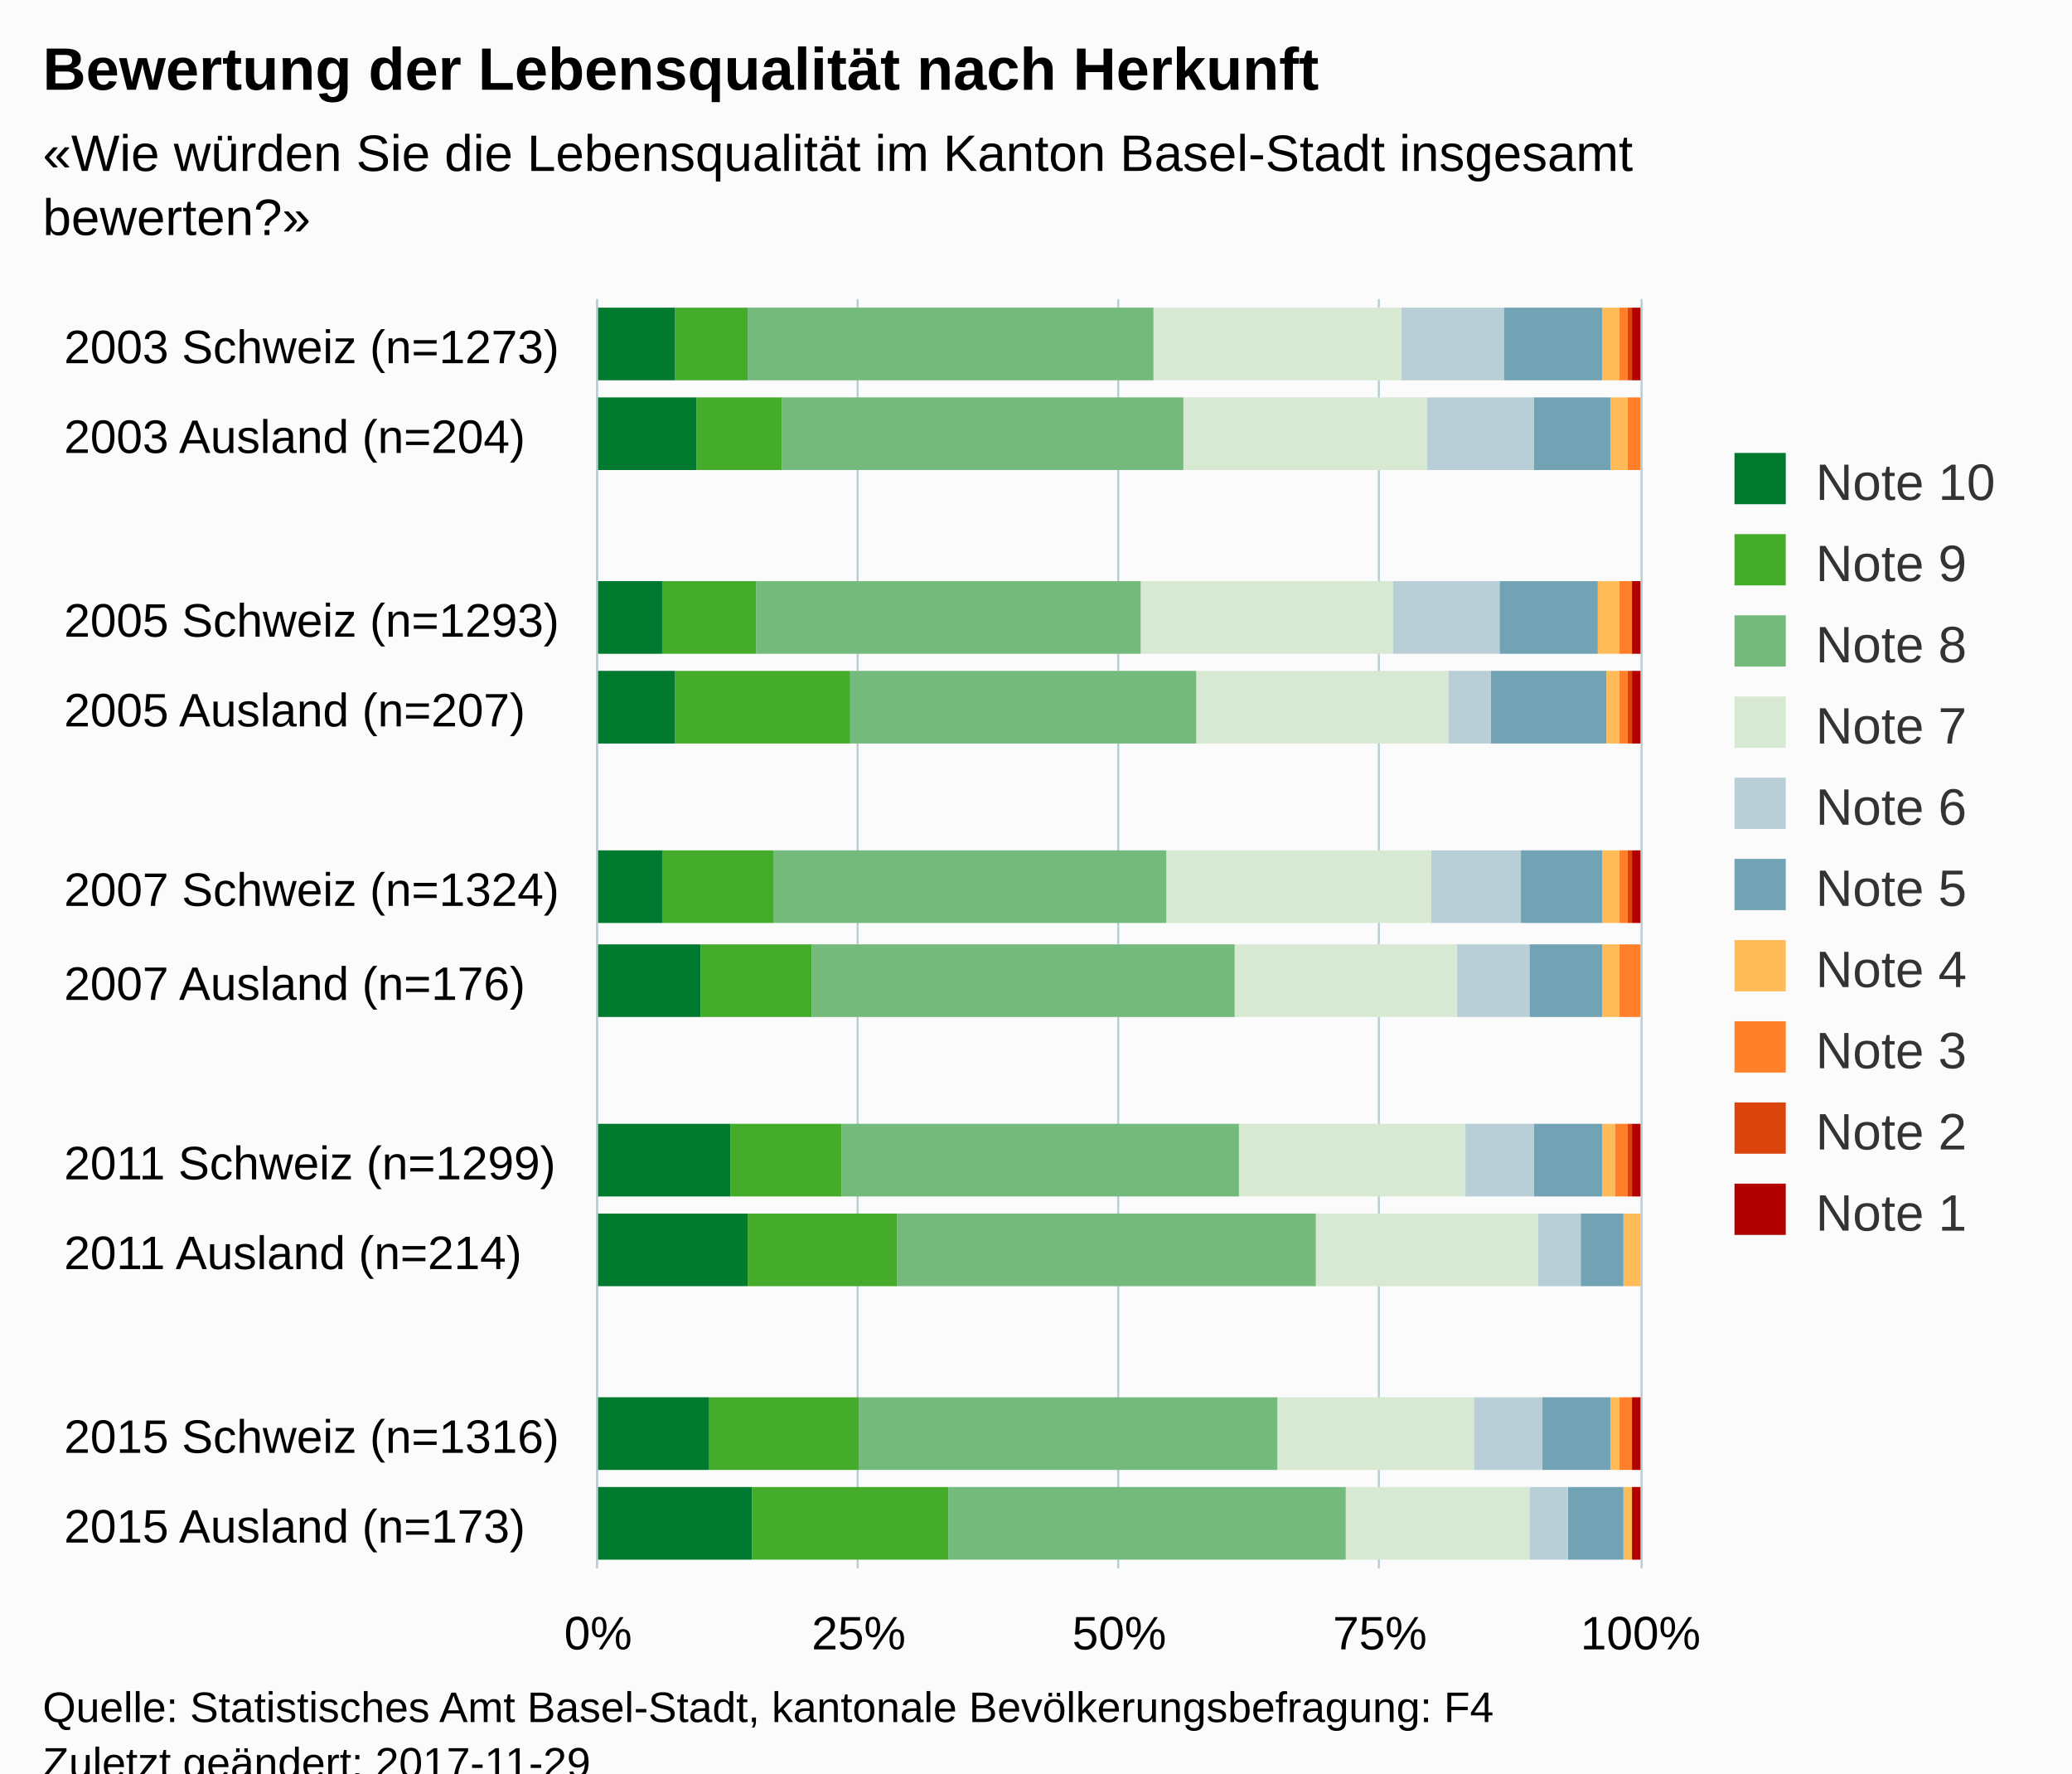
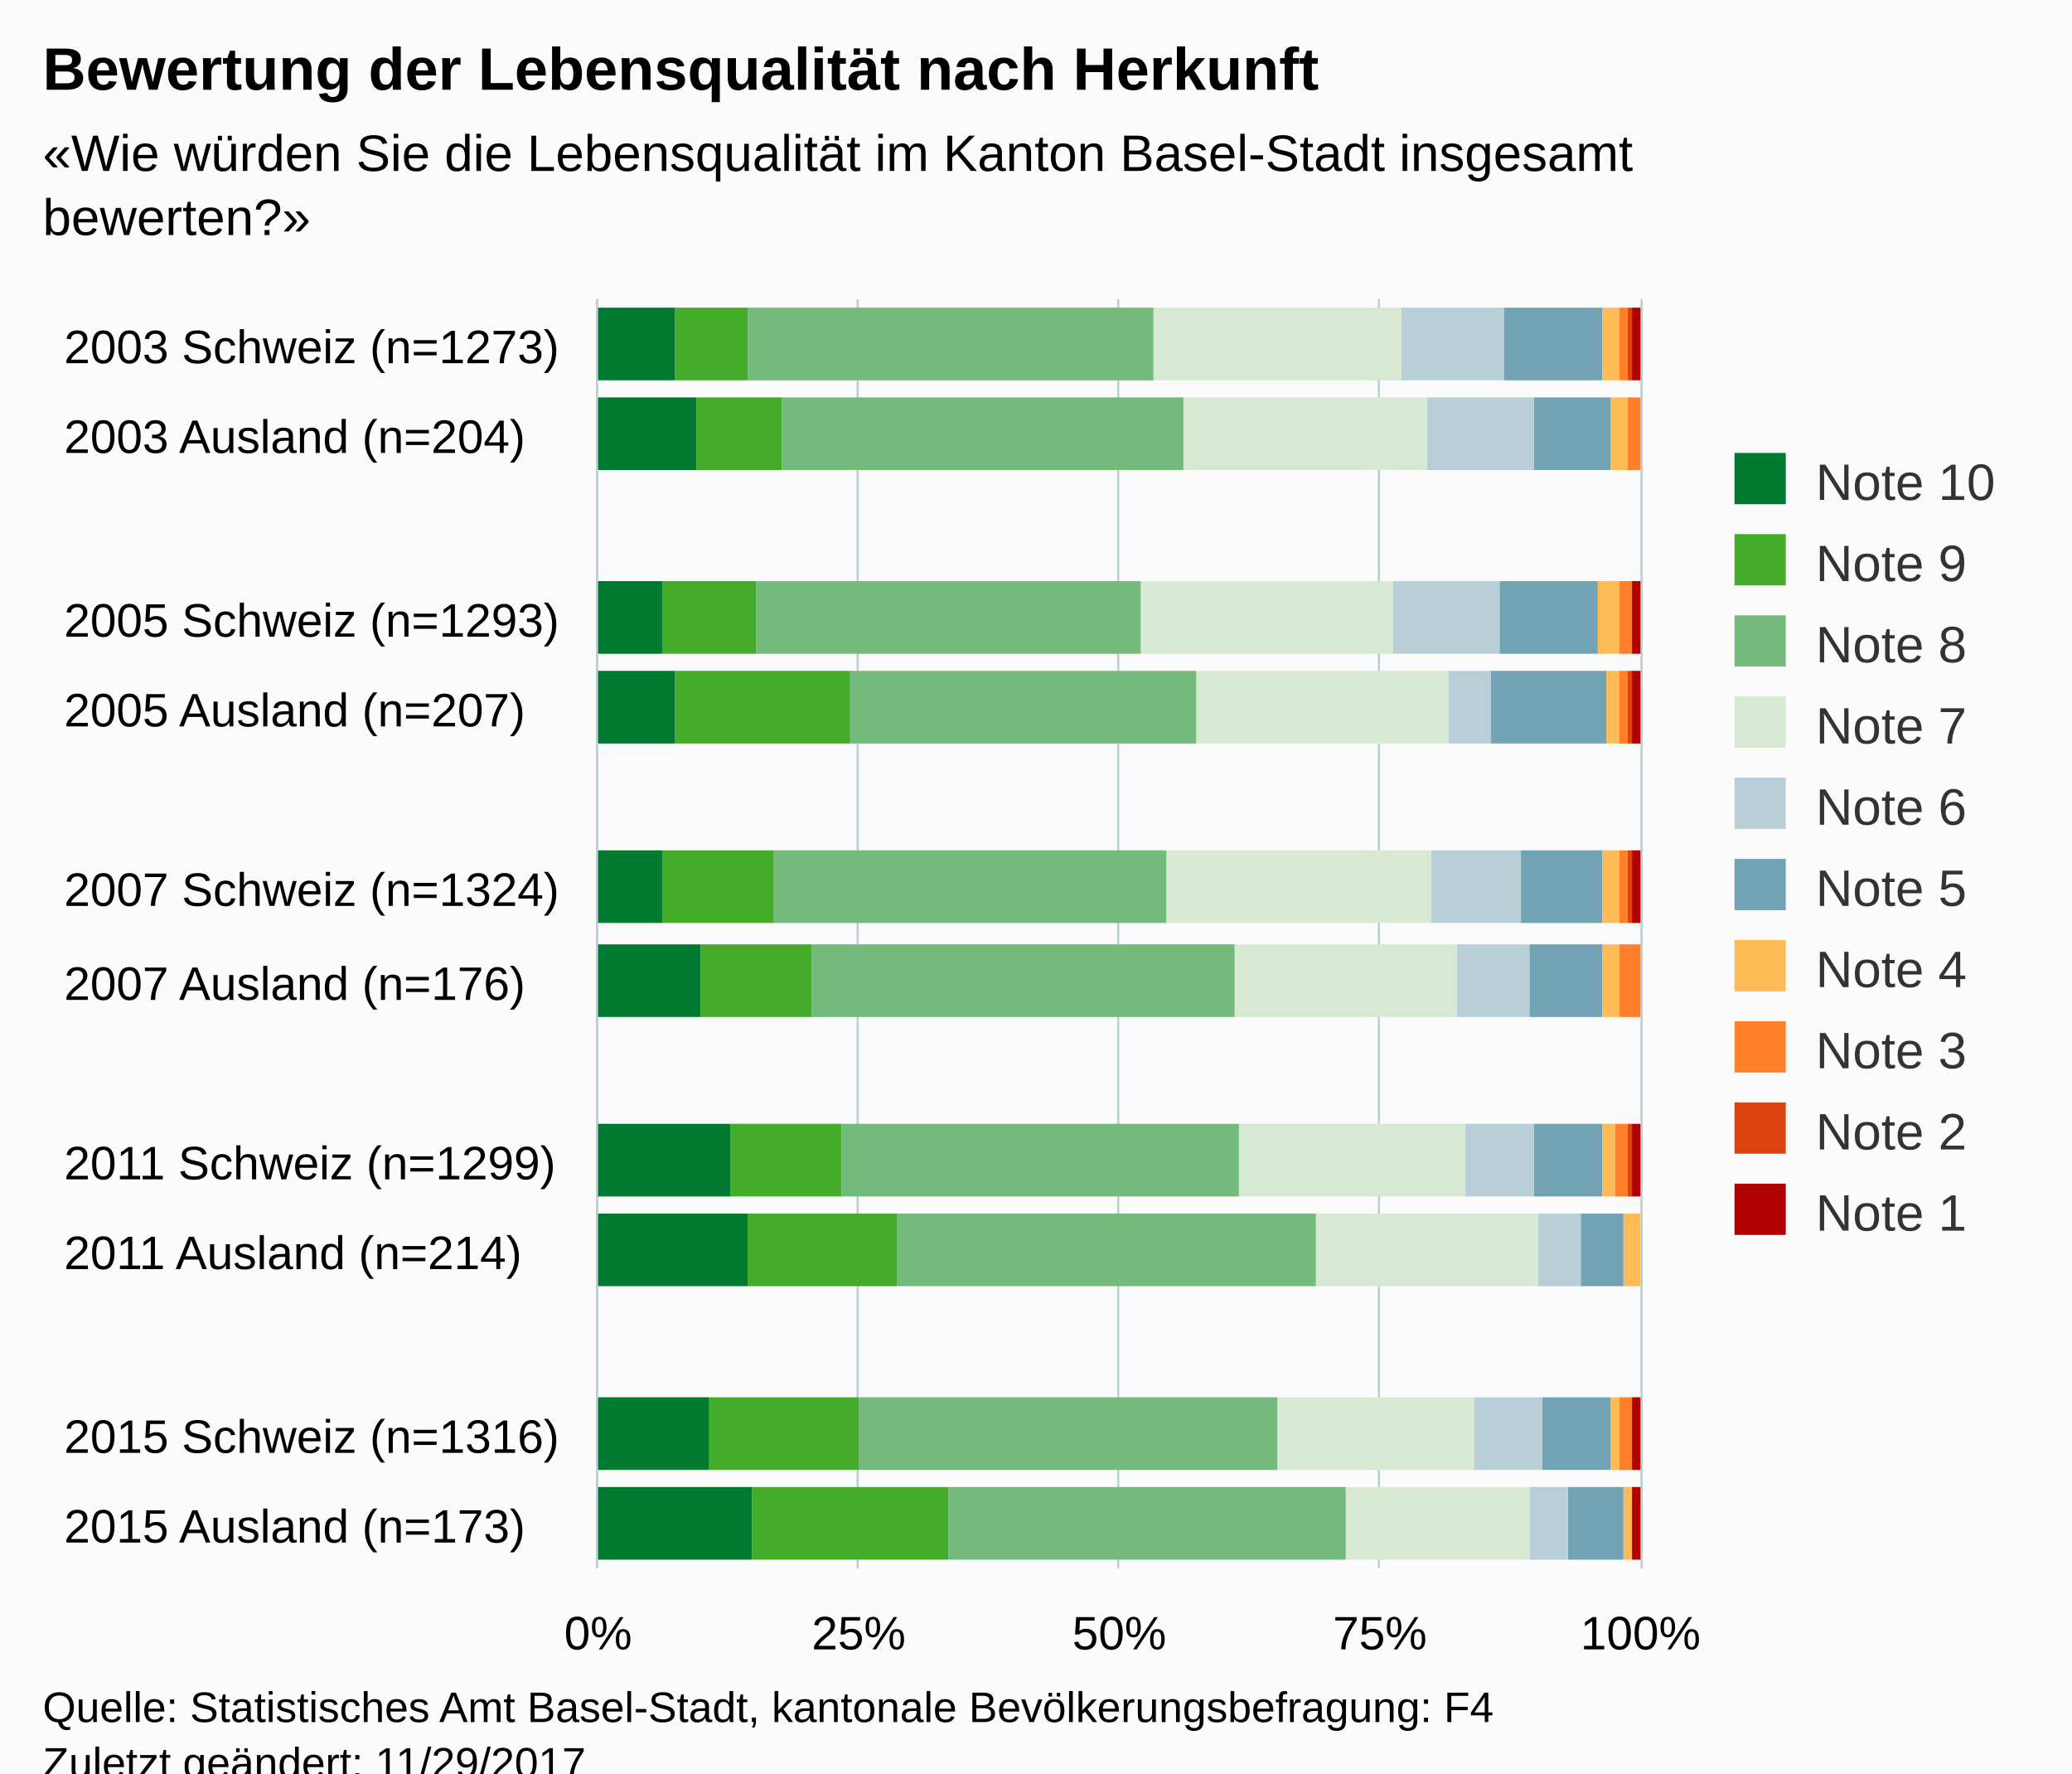
<svg xmlns="http://www.w3.org/2000/svg" version="1.1" class="highcharts-root" style="font-family:Arial;font-size:12px;" viewBox="0 0 485 415">
  <defs>
-     <clipPath id="highcharts-aqpz17p-6">
+     <clipPath id="highcharts-3knj8gh-6">
      <rect x="0" y="0" width="297" height="244" fill="none" />
    </clipPath>
-     <clipPath id="highcharts-aqpz17p-7">
+     <clipPath id="highcharts-3knj8gh-7">
      <rect x="0" y="0" width="297" height="244" fill="none" />
    </clipPath>
  </defs>
  <rect fill="#fbfbfb" class="highcharts-background" x="0" y="0" width="485" height="428" rx="0" ry="0" />
  <rect fill="none" class="highcharts-plot-background" x="140" y="70" width="244" height="297" />
  <g class="highcharts-pane-group" />
  <g class="highcharts-grid highcharts-xaxis-grid ">
    <path fill="none" class="highcharts-grid-line" d="M 140 91.5 L 384 91.5" opacity="1" />
    <path fill="none" class="highcharts-grid-line" d="M 140 112.5 L 384 112.5" opacity="1" />
    <path fill="none" class="highcharts-grid-line" d="M 140 134.5 L 384 134.5" opacity="1" />
    <path fill="none" class="highcharts-grid-line" d="M 140 155.5 L 384 155.5" opacity="1" />
    <path fill="none" class="highcharts-grid-line" d="M 140 176.5 L 384 176.5" opacity="1" />
    <path fill="none" class="highcharts-grid-line" d="M 140 197.5 L 384 197.5" opacity="1" />
    <path fill="none" class="highcharts-grid-line" d="M 140 219.5 L 384 219.5" opacity="1" />
    <path fill="none" class="highcharts-grid-line" d="M 140 240.5 L 384 240.5" opacity="1" />
    <path fill="none" class="highcharts-grid-line" d="M 140 261.5 L 384 261.5" opacity="1" />
    <path fill="none" class="highcharts-grid-line" d="M 140 282.5 L 384 282.5" opacity="1" />
    <path fill="none" class="highcharts-grid-line" d="M 140 303.5 L 384 303.5" opacity="1" />
    <path fill="none" class="highcharts-grid-line" d="M 140 325.5 L 384 325.5" opacity="1" />
    <path fill="none" class="highcharts-grid-line" d="M 140 346.5 L 384 346.5" opacity="1" />
    <path fill="none" class="highcharts-grid-line" d="M 140 367.5 L 384 367.5" opacity="1" />
    <path fill="none" class="highcharts-grid-line" d="M 140 70.5 L 384 70.5" opacity="1" />
  </g>
  <g class="highcharts-grid highcharts-yaxis-grid ">
    <path fill="none" stroke="#B9CFD7" stroke-width="0.5" class="highcharts-grid-line" d="M 139.75 70 L 139.75 367" opacity="1" />
    <path fill="none" stroke="#B9CFD7" stroke-width="0.5" class="highcharts-grid-line" d="M 200.75 70 L 200.75 367" opacity="1" />
    <path fill="none" stroke="#B9CFD7" stroke-width="0.5" class="highcharts-grid-line" d="M 261.75 70 L 261.75 367" opacity="1" />
    <path fill="none" stroke="#B9CFD7" stroke-width="0.5" class="highcharts-grid-line" d="M 322.75 70 L 322.75 367" opacity="1" />
    <path fill="none" stroke="#B9CFD7" stroke-width="0.5" class="highcharts-grid-line" d="M 384.25 70 L 384.25 367" opacity="1" />
  </g>
  <rect fill="none" class="highcharts-plot-border" x="140" y="70" width="244" height="297" />
  <g class="highcharts-axis highcharts-xaxis ">
    <path fill="none" class="highcharts-axis-line" stroke="#B9CFD7" stroke-width="0.5" d="M 139.75 70 L 139.75 367" />
  </g>
  <g class="highcharts-axis highcharts-yaxis ">
    <path fill="none" class="highcharts-axis-line" d="M 140 367 L 384 367" />
  </g>
  <g class="highcharts-series-group">
-     <g class="highcharts-series highcharts-series-0 highcharts-column-series " transform="translate(384,367) rotate(90) scale(-1,1) scale(1 1)" clip-path="url(#highcharts-aqpz17p-7)">
+     <g class="highcharts-series highcharts-series-0 highcharts-column-series " transform="translate(384,367) rotate(90) scale(-1,1) scale(1 1)" clip-path="url(#highcharts-3knj8gh-7)">
      <rect x="278" y="0" width="17" height="2" fill="#b00000" class="highcharts-point" />
      <rect x="257" y="1" width="17" height="0" fill="#b00000" class="highcharts-point" />
      <rect x="214" y="0" width="17" height="2" fill="#b00000" class="highcharts-point" />
      <rect x="193" y="0" width="17" height="2" fill="#b00000" class="highcharts-point" />
      <rect x="151" y="0" width="17" height="2" fill="#b00000" class="highcharts-point" />
      <rect x="129" y="1" width="17" height="0" fill="#b00000" class="highcharts-point" />
      <rect x="87" y="0" width="17" height="2" fill="#b00000" class="highcharts-point" />
      <rect x="66" y="1" width="17" height="0" fill="#b00000" class="highcharts-point" />
      <rect x="23" y="0" width="17" height="2" fill="#b00000" class="highcharts-point" />
      <rect x="2" y="0" width="17" height="2" fill="#b00000" class="highcharts-point" />
    </g>
    <g class="highcharts-markers highcharts-series-0 highcharts-column-series " transform="translate(384,367) rotate(90) scale(-1,1) scale(1 1)" clip-path="none" />
-     <g class="highcharts-series highcharts-series-1 highcharts-column-series " transform="translate(384,367) rotate(90) scale(-1,1) scale(1 1)" clip-path="url(#highcharts-aqpz17p-7)">
+     <g class="highcharts-series highcharts-series-1 highcharts-column-series " transform="translate(384,367) rotate(90) scale(-1,1) scale(1 1)" clip-path="url(#highcharts-3knj8gh-7)">
      <rect x="278" y="2" width="17" height="1" fill="#dc440e" class="highcharts-point" />
      <rect x="257" y="1" width="17" height="0" fill="#dc440e" class="highcharts-point" />
      <rect x="214" y="2" width="17" height="0" fill="#dc440e" class="highcharts-point" />
      <rect x="193" y="2" width="17" height="1" fill="#dc440e" class="highcharts-point" />
      <rect x="151" y="2" width="17" height="1" fill="#dc440e" class="highcharts-point" />
      <rect x="129" y="1" width="17" height="0" fill="#dc440e" class="highcharts-point" />
      <rect x="87" y="2" width="17" height="1" fill="#dc440e" class="highcharts-point" />
      <rect x="66" y="1" width="17" height="0" fill="#dc440e" class="highcharts-point" />
      <rect x="23" y="2" width="17" height="0" fill="#dc440e" class="highcharts-point" />
      <rect x="2" y="2" width="17" height="0" fill="#dc440e" class="highcharts-point" />
    </g>
    <g class="highcharts-markers highcharts-series-1 highcharts-column-series " transform="translate(384,367) rotate(90) scale(-1,1) scale(1 1)" clip-path="none" />
-     <g class="highcharts-series highcharts-series-2 highcharts-column-series " transform="translate(384,367) rotate(90) scale(-1,1) scale(1 1)" clip-path="url(#highcharts-aqpz17p-7)">
+     <g class="highcharts-series highcharts-series-2 highcharts-column-series " transform="translate(384,367) rotate(90) scale(-1,1) scale(1 1)" clip-path="url(#highcharts-3knj8gh-7)">
      <rect x="278" y="3" width="17" height="2" fill="#ff8028" class="highcharts-point" />
      <rect x="257" y="0" width="17" height="3" fill="#ff8028" class="highcharts-point" />
      <rect x="214" y="2" width="17" height="3" fill="#ff8028" class="highcharts-point" />
      <rect x="193" y="3" width="17" height="2" fill="#ff8028" class="highcharts-point" />
      <rect x="151" y="3" width="17" height="2" fill="#ff8028" class="highcharts-point" />
      <rect x="129" y="0" width="17" height="5" fill="#ff8028" class="highcharts-point" />
      <rect x="87" y="3" width="17" height="3" fill="#ff8028" class="highcharts-point" />
      <rect x="66" y="1" width="17" height="0" fill="#ff8028" class="highcharts-point" />
      <rect x="23" y="2" width="17" height="3" fill="#ff8028" class="highcharts-point" />
      <rect x="2" y="2" width="17" height="0" fill="#ff8028" class="highcharts-point" />
    </g>
    <g class="highcharts-markers highcharts-series-2 highcharts-column-series " transform="translate(384,367) rotate(90) scale(-1,1) scale(1 1)" clip-path="none" />
-     <g class="highcharts-series highcharts-series-3 highcharts-column-series " transform="translate(384,367) rotate(90) scale(-1,1) scale(1 1)" clip-path="url(#highcharts-aqpz17p-7)">
+     <g class="highcharts-series highcharts-series-3 highcharts-column-series " transform="translate(384,367) rotate(90) scale(-1,1) scale(1 1)" clip-path="url(#highcharts-3knj8gh-7)">
      <rect x="278" y="5" width="17" height="4" fill="#ffbb58" class="highcharts-point" />
      <rect x="257" y="3" width="17" height="4" fill="#ffbb58" class="highcharts-point" />
      <rect x="214" y="5" width="17" height="5" fill="#ffbb58" class="highcharts-point" />
      <rect x="193" y="5" width="17" height="3" fill="#ffbb58" class="highcharts-point" />
      <rect x="151" y="5" width="17" height="4" fill="#ffbb58" class="highcharts-point" />
      <rect x="129" y="5" width="17" height="4" fill="#ffbb58" class="highcharts-point" />
      <rect x="87" y="6" width="17" height="3" fill="#ffbb58" class="highcharts-point" />
      <rect x="66" y="0" width="17" height="4" fill="#ffbb58" class="highcharts-point" />
      <rect x="23" y="5" width="17" height="2" fill="#ffbb58" class="highcharts-point" />
      <rect x="2" y="2" width="17" height="2" fill="#ffbb58" class="highcharts-point" />
    </g>
    <g class="highcharts-markers highcharts-series-3 highcharts-column-series " transform="translate(384,367) rotate(90) scale(-1,1) scale(1 1)" clip-path="none" />
-     <g class="highcharts-series highcharts-series-4 highcharts-column-series " transform="translate(384,367) rotate(90) scale(-1,1) scale(1 1)" clip-path="url(#highcharts-aqpz17p-7)">
+     <g class="highcharts-series highcharts-series-4 highcharts-column-series " transform="translate(384,367) rotate(90) scale(-1,1) scale(1 1)" clip-path="url(#highcharts-3knj8gh-7)">
      <rect x="278" y="9" width="17" height="23" fill="#71a3b5" class="highcharts-point" />
      <rect x="257" y="7" width="17" height="18" fill="#71a3b5" class="highcharts-point" />
      <rect x="214" y="10" width="17" height="23" fill="#71a3b5" class="highcharts-point" />
      <rect x="193" y="8" width="17" height="27" fill="#71a3b5" class="highcharts-point" />
      <rect x="151" y="9" width="17" height="19" fill="#71a3b5" class="highcharts-point" />
      <rect x="129" y="9" width="17" height="17" fill="#71a3b5" class="highcharts-point" />
      <rect x="87" y="9" width="17" height="16" fill="#71a3b5" class="highcharts-point" />
      <rect x="66" y="4" width="17" height="10" fill="#71a3b5" class="highcharts-point" />
      <rect x="23" y="7" width="17" height="16" fill="#71a3b5" class="highcharts-point" />
      <rect x="2" y="4" width="17" height="13" fill="#71a3b5" class="highcharts-point" />
    </g>
    <g class="highcharts-markers highcharts-series-4 highcharts-column-series " transform="translate(384,367) rotate(90) scale(-1,1) scale(1 1)" clip-path="none" />
-     <g class="highcharts-series highcharts-series-5 highcharts-column-series " transform="translate(384,367) rotate(90) scale(-1,1) scale(1 1)" clip-path="url(#highcharts-aqpz17p-7)">
+     <g class="highcharts-series highcharts-series-5 highcharts-column-series " transform="translate(384,367) rotate(90) scale(-1,1) scale(1 1)" clip-path="url(#highcharts-3knj8gh-7)">
      <rect x="278" y="32" width="17" height="24" fill="#b9cfd7" class="highcharts-point" />
      <rect x="257" y="25" width="17" height="25" fill="#b9cfd7" class="highcharts-point" />
      <rect x="214" y="33" width="17" height="25" fill="#b9cfd7" class="highcharts-point" />
      <rect x="193" y="35" width="17" height="10" fill="#b9cfd7" class="highcharts-point" />
      <rect x="151" y="28" width="17" height="21" fill="#b9cfd7" class="highcharts-point" />
      <rect x="129" y="26" width="17" height="17" fill="#b9cfd7" class="highcharts-point" />
      <rect x="87" y="25" width="17" height="16" fill="#b9cfd7" class="highcharts-point" />
      <rect x="66" y="14" width="17" height="10" fill="#b9cfd7" class="highcharts-point" />
      <rect x="23" y="23" width="17" height="16" fill="#b9cfd7" class="highcharts-point" />
      <rect x="2" y="17" width="17" height="9" fill="#b9cfd7" class="highcharts-point" />
    </g>
    <g class="highcharts-markers highcharts-series-5 highcharts-column-series " transform="translate(384,367) rotate(90) scale(-1,1) scale(1 1)" clip-path="none" />
-     <g class="highcharts-series highcharts-series-6 highcharts-column-series " transform="translate(384,367) rotate(90) scale(-1,1) scale(1 1)" clip-path="url(#highcharts-aqpz17p-7)">
+     <g class="highcharts-series highcharts-series-6 highcharts-column-series " transform="translate(384,367) rotate(90) scale(-1,1) scale(1 1)" clip-path="url(#highcharts-3knj8gh-7)">
      <rect x="278" y="56" width="17" height="58" fill="#d7e9d2" class="highcharts-point" />
      <rect x="257" y="50" width="17" height="57" fill="#d7e9d2" class="highcharts-point" />
      <rect x="214" y="58" width="17" height="59" fill="#d7e9d2" class="highcharts-point" />
      <rect x="193" y="45" width="17" height="59" fill="#d7e9d2" class="highcharts-point" />
      <rect x="151" y="49" width="17" height="62" fill="#d7e9d2" class="highcharts-point" />
      <rect x="129" y="43" width="17" height="52" fill="#d7e9d2" class="highcharts-point" />
      <rect x="87" y="41" width="17" height="53" fill="#d7e9d2" class="highcharts-point" />
      <rect x="66" y="24" width="17" height="52" fill="#d7e9d2" class="highcharts-point" />
      <rect x="23" y="39" width="17" height="46" fill="#d7e9d2" class="highcharts-point" />
      <rect x="2" y="26" width="17" height="43" fill="#d7e9d2" class="highcharts-point" />
    </g>
    <g class="highcharts-markers highcharts-series-6 highcharts-column-series " transform="translate(384,367) rotate(90) scale(-1,1) scale(1 1)" clip-path="none" />
-     <g class="highcharts-series highcharts-series-7 highcharts-column-series " transform="translate(384,367) rotate(90) scale(-1,1) scale(1 1)" clip-path="url(#highcharts-aqpz17p-7)">
+     <g class="highcharts-series highcharts-series-7 highcharts-column-series " transform="translate(384,367) rotate(90) scale(-1,1) scale(1 1)" clip-path="url(#highcharts-3knj8gh-7)">
      <rect x="278" y="114" width="17" height="95" fill="#73ba7c" class="highcharts-point" />
      <rect x="257" y="107" width="17" height="94" fill="#73ba7c" class="highcharts-point" />
      <rect x="214" y="117" width="17" height="90" fill="#73ba7c" class="highcharts-point" />
      <rect x="193" y="104" width="17" height="81" fill="#73ba7c" class="highcharts-point" />
      <rect x="151" y="111" width="17" height="92" fill="#73ba7c" class="highcharts-point" />
      <rect x="129" y="95" width="17" height="99" fill="#73ba7c" class="highcharts-point" />
      <rect x="87" y="94" width="17" height="93" fill="#73ba7c" class="highcharts-point" />
      <rect x="66" y="76" width="17" height="98" fill="#73ba7c" class="highcharts-point" />
      <rect x="23" y="85" width="17" height="98" fill="#73ba7c" class="highcharts-point" />
      <rect x="2" y="69" width="17" height="93" fill="#73ba7c" class="highcharts-point" />
    </g>
    <g class="highcharts-markers highcharts-series-7 highcharts-column-series " transform="translate(384,367) rotate(90) scale(-1,1) scale(1 1)" clip-path="none" />
-     <g class="highcharts-series highcharts-series-8 highcharts-column-series " transform="translate(384,367) rotate(90) scale(-1,1) scale(1 1)" clip-path="url(#highcharts-aqpz17p-7)">
+     <g class="highcharts-series highcharts-series-8 highcharts-column-series " transform="translate(384,367) rotate(90) scale(-1,1) scale(1 1)" clip-path="url(#highcharts-3knj8gh-7)">
      <rect x="278" y="209" width="17" height="17" fill="#44ab2b" class="highcharts-point" />
      <rect x="257" y="201" width="17" height="20" fill="#44ab2b" class="highcharts-point" />
      <rect x="214" y="207" width="17" height="22" fill="#44ab2b" class="highcharts-point" />
      <rect x="193" y="185" width="17" height="41" fill="#44ab2b" class="highcharts-point" />
      <rect x="151" y="203" width="17" height="26" fill="#44ab2b" class="highcharts-point" />
      <rect x="129" y="194" width="17" height="26" fill="#44ab2b" class="highcharts-point" />
      <rect x="87" y="187" width="17" height="26" fill="#44ab2b" class="highcharts-point" />
      <rect x="66" y="174" width="17" height="35" fill="#44ab2b" class="highcharts-point" />
      <rect x="23" y="183" width="17" height="35" fill="#44ab2b" class="highcharts-point" />
      <rect x="2" y="162" width="17" height="46" fill="#44ab2b" class="highcharts-point" />
    </g>
    <g class="highcharts-markers highcharts-series-8 highcharts-column-series " transform="translate(384,367) rotate(90) scale(-1,1) scale(1 1)" clip-path="none" />
-     <g class="highcharts-series highcharts-series-9 highcharts-column-series " transform="translate(384,367) rotate(90) scale(-1,1) scale(1 1)" clip-path="url(#highcharts-aqpz17p-7)">
+     <g class="highcharts-series highcharts-series-9 highcharts-column-series " transform="translate(384,367) rotate(90) scale(-1,1) scale(1 1)" clip-path="url(#highcharts-3knj8gh-7)">
      <rect x="278" y="226" width="17" height="19" fill="#007a2f" class="highcharts-point" />
      <rect x="257" y="221" width="17" height="24" fill="#007a2f" class="highcharts-point" />
      <rect x="214" y="229" width="17" height="16" fill="#007a2f" class="highcharts-point" />
      <rect x="193" y="226" width="17" height="19" fill="#007a2f" class="highcharts-point" />
      <rect x="151" y="229" width="17" height="16" fill="#007a2f" class="highcharts-point" />
      <rect x="129" y="220" width="17" height="25" fill="#007a2f" class="highcharts-point" />
      <rect x="87" y="213" width="17" height="32" fill="#007a2f" class="highcharts-point" />
      <rect x="66" y="209" width="17" height="36" fill="#007a2f" class="highcharts-point" />
      <rect x="23" y="218" width="17" height="27" fill="#007a2f" class="highcharts-point" />
      <rect x="2" y="208" width="17" height="37" fill="#007a2f" class="highcharts-point" />
    </g>
    <g class="highcharts-markers highcharts-series-9 highcharts-column-series " transform="translate(384,367) rotate(90) scale(-1,1) scale(1 1)" clip-path="none" />
  </g>
  <text x="10" text-anchor="start" class="highcharts-title" style="color:#000000;font-size:14px;font-weight:bold;fill:#000000;" y="21">
    <tspan>Bewertung der Lebensqualität nach Herkunft</tspan>
  </text>
  <text x="10" text-anchor="start" class="highcharts-subtitle" style="color:#000000;font-size:12px;fill:#000000;" y="40">
    <tspan>«Wie würden Sie die Lebensqualität im Kanton Basel-Stadt insgesamt</tspan>
    <tspan dy="15" x="10">bewerten?»</tspan>
  </text>
  <g class="highcharts-legend" transform="translate(396,99)">
    <rect fill="none" class="highcharts-legend-box" rx="0" ry="0" x="0" y="0" width="79" height="201" visibility="visible" />
    <g>
      <g>
        <g class="highcharts-legend-item highcharts-column-series highcharts-color-undefined highcharts-series-9" transform="translate(8,3)">
          <text x="21" style="color:#333333;font-size:12px;font-weight:normal;cursor:pointer;fill:#333333;" text-anchor="start" y="15">
            <tspan>Note 10</tspan>
          </text>
          <rect x="2" y="4" width="12" height="12" fill="#007a2f" class="highcharts-point" />
        </g>
        <g class="highcharts-legend-item highcharts-column-series highcharts-color-undefined highcharts-series-8" transform="translate(8,22)">
          <text x="21" y="15" style="color:#333333;font-size:12px;font-weight:normal;cursor:pointer;fill:#333333;" text-anchor="start">
            <tspan>Note 9</tspan>
          </text>
          <rect x="2" y="4" width="12" height="12" fill="#44ab2b" class="highcharts-point" />
        </g>
        <g class="highcharts-legend-item highcharts-column-series highcharts-color-undefined highcharts-series-7" transform="translate(8,41)">
          <text x="21" y="15" style="color:#333333;font-size:12px;font-weight:normal;cursor:pointer;fill:#333333;" text-anchor="start">
            <tspan>Note 8</tspan>
          </text>
          <rect x="2" y="4" width="12" height="12" fill="#73ba7c" class="highcharts-point" />
        </g>
        <g class="highcharts-legend-item highcharts-column-series highcharts-color-undefined highcharts-series-6" transform="translate(8,60)">
          <text x="21" y="15" style="color:#333333;font-size:12px;font-weight:normal;cursor:pointer;fill:#333333;" text-anchor="start">
            <tspan>Note 7</tspan>
          </text>
          <rect x="2" y="4" width="12" height="12" fill="#d7e9d2" class="highcharts-point" />
        </g>
        <g class="highcharts-legend-item highcharts-column-series highcharts-color-undefined highcharts-series-5" transform="translate(8,79)">
          <text x="21" y="15" style="color:#333333;font-size:12px;font-weight:normal;cursor:pointer;fill:#333333;" text-anchor="start">
            <tspan>Note 6</tspan>
          </text>
          <rect x="2" y="4" width="12" height="12" fill="#b9cfd7" class="highcharts-point" />
        </g>
        <g class="highcharts-legend-item highcharts-column-series highcharts-color-undefined highcharts-series-4" transform="translate(8,98)">
          <text x="21" y="15" style="color:#333333;font-size:12px;font-weight:normal;cursor:pointer;fill:#333333;" text-anchor="start">
            <tspan>Note 5</tspan>
          </text>
          <rect x="2" y="4" width="12" height="12" fill="#71a3b5" class="highcharts-point" />
        </g>
        <g class="highcharts-legend-item highcharts-column-series highcharts-color-undefined highcharts-series-3" transform="translate(8,117)">
          <text x="21" y="15" style="color:#333333;font-size:12px;font-weight:normal;cursor:pointer;fill:#333333;" text-anchor="start">
            <tspan>Note 4</tspan>
          </text>
          <rect x="2" y="4" width="12" height="12" fill="#ffbb58" class="highcharts-point" />
        </g>
        <g class="highcharts-legend-item highcharts-column-series highcharts-color-undefined highcharts-series-2" transform="translate(8,136)">
          <text x="21" y="15" style="color:#333333;font-size:12px;font-weight:normal;cursor:pointer;fill:#333333;" text-anchor="start">
            <tspan>Note 3</tspan>
          </text>
          <rect x="2" y="4" width="12" height="12" fill="#ff8028" class="highcharts-point" />
        </g>
        <g class="highcharts-legend-item highcharts-column-series highcharts-color-undefined highcharts-series-1" transform="translate(8,155)">
          <text x="21" y="15" style="color:#333333;font-size:12px;font-weight:normal;cursor:pointer;fill:#333333;" text-anchor="start">
            <tspan>Note 2</tspan>
          </text>
          <rect x="2" y="4" width="12" height="12" fill="#dc440e" class="highcharts-point" />
        </g>
        <g class="highcharts-legend-item highcharts-column-series highcharts-color-undefined highcharts-series-0" transform="translate(8,174)">
          <text x="21" y="15" style="color:#333333;font-size:12px;font-weight:normal;cursor:pointer;fill:#333333;" text-anchor="start">
            <tspan>Note 1</tspan>
          </text>
          <rect x="2" y="4" width="12" height="12" fill="#b00000" class="highcharts-point" />
        </g>
      </g>
    </g>
  </g>
  <g class="highcharts-axis-labels highcharts-xaxis-labels ">
    <text x="15" style="color:#000000;cursor:default;font-size:11px;white-space:nowrap;fill:#000000;" text-anchor="start" transform="translate(0,0)" y="85" opacity="1">
      <tspan>2003 Schweiz (n=1273)</tspan>
    </text>
    <text x="15" style="color:#000000;cursor:default;font-size:11px;white-space:nowrap;fill:#000000;" text-anchor="start" transform="translate(0,0)" y="106" opacity="1">
      <tspan>2003 Ausland (n=204)</tspan>
    </text>
    <text x="15" style="color:#000000;cursor:default;font-size:11px;white-space:nowrap;fill:#000000;" text-anchor="start" transform="translate(0,0)" y="134" opacity="1" />
    <text x="15" style="color:#000000;cursor:default;font-size:11px;white-space:nowrap;fill:#000000;" text-anchor="start" transform="translate(0,0)" y="149" opacity="1">
      <tspan>2005 Schweiz (n=1293)</tspan>
    </text>
    <text x="15" style="color:#000000;cursor:default;font-size:11px;white-space:nowrap;fill:#000000;" text-anchor="start" transform="translate(0,0)" y="170" opacity="1">
      <tspan>2005 Ausland (n=207)</tspan>
    </text>
    <text x="15" style="color:#000000;cursor:default;font-size:11px;white-space:nowrap;fill:#000000;" text-anchor="start" transform="translate(0,0)" y="198" opacity="1" />
    <text x="15" style="color:#000000;cursor:default;font-size:11px;white-space:nowrap;fill:#000000;" text-anchor="start" transform="translate(0,0)" y="212" opacity="1">
      <tspan>2007 Schweiz (n=1324)</tspan>
    </text>
    <text x="15" style="color:#000000;cursor:default;font-size:11px;white-space:nowrap;fill:#000000;" text-anchor="start" transform="translate(0,0)" y="234" opacity="1">
      <tspan>2007 Ausland (n=176)</tspan>
    </text>
    <text x="15" style="color:#000000;cursor:default;font-size:11px;white-space:nowrap;fill:#000000;" text-anchor="start" transform="translate(0,0)" y="261" opacity="1" />
    <text x="15" style="color:#000000;cursor:default;font-size:11px;white-space:nowrap;fill:#000000;" text-anchor="start" transform="translate(0,0)" y="276" opacity="1">
      <tspan>2011 Schweiz (n=1299)</tspan>
    </text>
    <text x="15" style="color:#000000;cursor:default;font-size:11px;white-space:nowrap;fill:#000000;" text-anchor="start" transform="translate(0,0)" y="297" opacity="1">
      <tspan>2011 Ausland (n=214)</tspan>
    </text>
    <text x="15" style="color:#000000;cursor:default;font-size:11px;white-space:nowrap;fill:#000000;" text-anchor="start" transform="translate(0,0)" y="325" opacity="1" />
    <text x="15" style="color:#000000;cursor:default;font-size:11px;white-space:nowrap;fill:#000000;" text-anchor="start" transform="translate(0,0)" y="340" opacity="1">
      <tspan>2015 Schweiz (n=1316)</tspan>
    </text>
    <text x="15" style="color:#000000;cursor:default;font-size:11px;white-space:nowrap;fill:#000000;" text-anchor="start" transform="translate(0,0)" y="361" opacity="1">
      <tspan>2015 Ausland (n=173)</tspan>
    </text>
  </g>
  <g class="highcharts-axis-labels highcharts-yaxis-labels ">
    <text x="140" style="color:#000000;cursor:default;font-size:11px;fill:#000000;" text-anchor="middle" transform="translate(0,0)" y="386" opacity="1">0%</text>
    <text x="201" style="color:#000000;cursor:default;font-size:11px;fill:#000000;" text-anchor="middle" transform="translate(0,0)" y="386" opacity="1">25%</text>
    <text x="262" style="color:#000000;cursor:default;font-size:11px;fill:#000000;" text-anchor="middle" transform="translate(0,0)" y="386" opacity="1">50%</text>
    <text x="323" style="color:#000000;cursor:default;font-size:11px;fill:#000000;" text-anchor="middle" transform="translate(0,0)" y="386" opacity="1">75%</text>
    <text x="384" style="color:#000000;cursor:default;font-size:11px;fill:#000000;" text-anchor="middle" transform="translate(0,0)" y="386" opacity="1">100%</text>
  </g>
  <text x="10" class="highcharts-credits" text-anchor="start" style="cursor:default;color:#000000;font-size:10px;fill:#000000;" y="403">
    <tspan>Quelle: Statistisches Amt Basel-Stadt, kantonale Bevölkerungsbefragung: F4</tspan>
-     <tspan x="10" dy="13">Zuletzt geändert: 2017-11-29</tspan>
+     <tspan x="10" dy="13">Zuletzt geändert: 11/29/2017</tspan>
  </text>
</svg>
